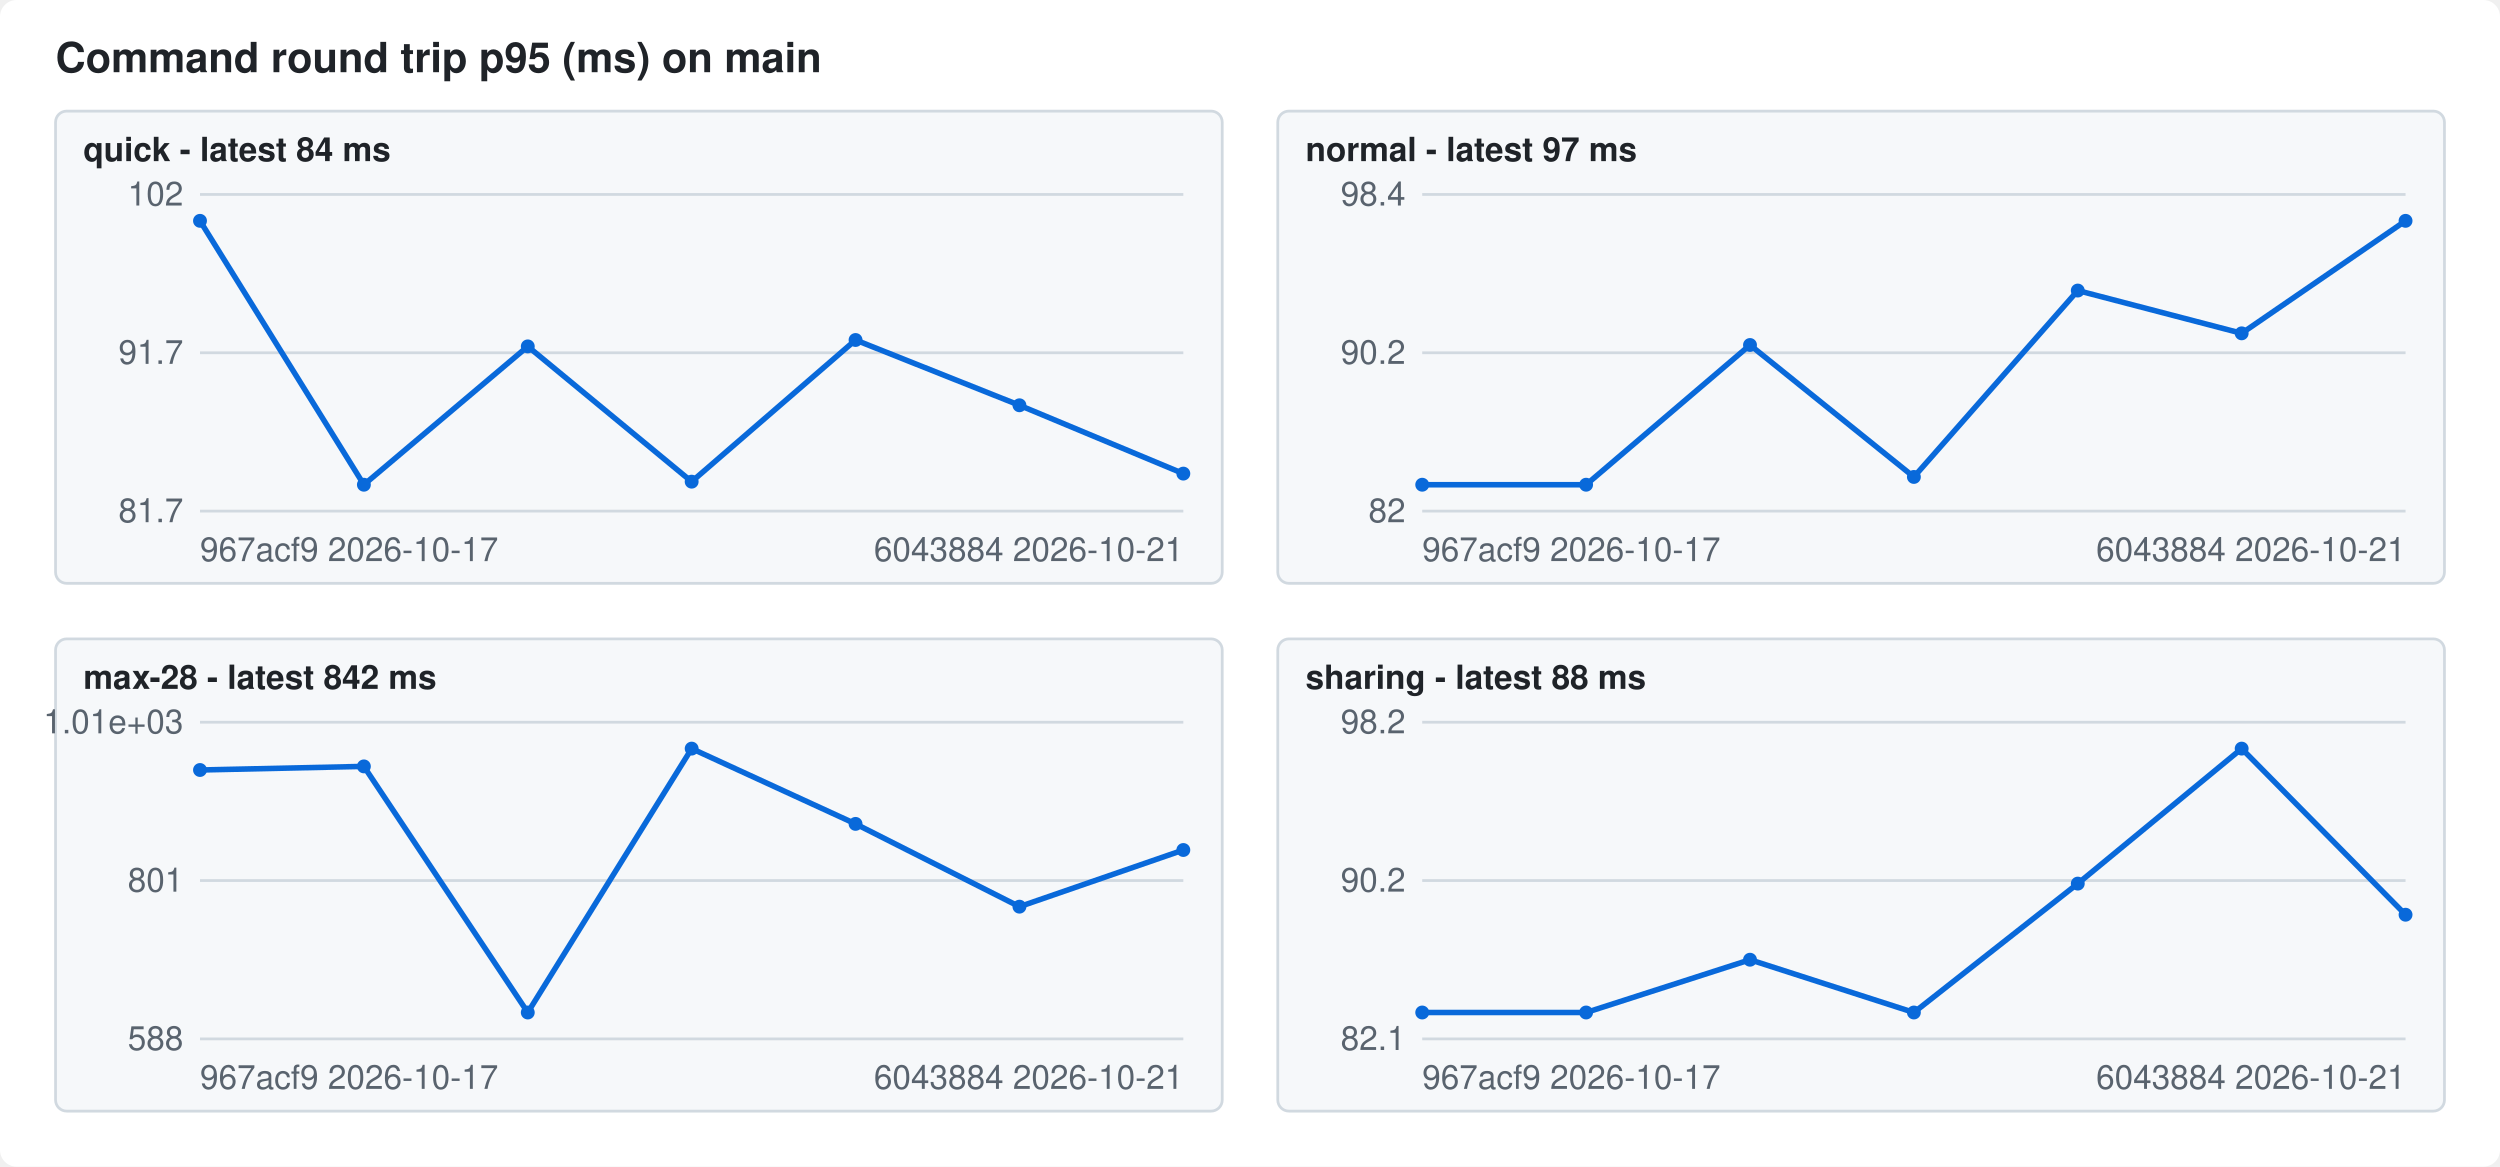
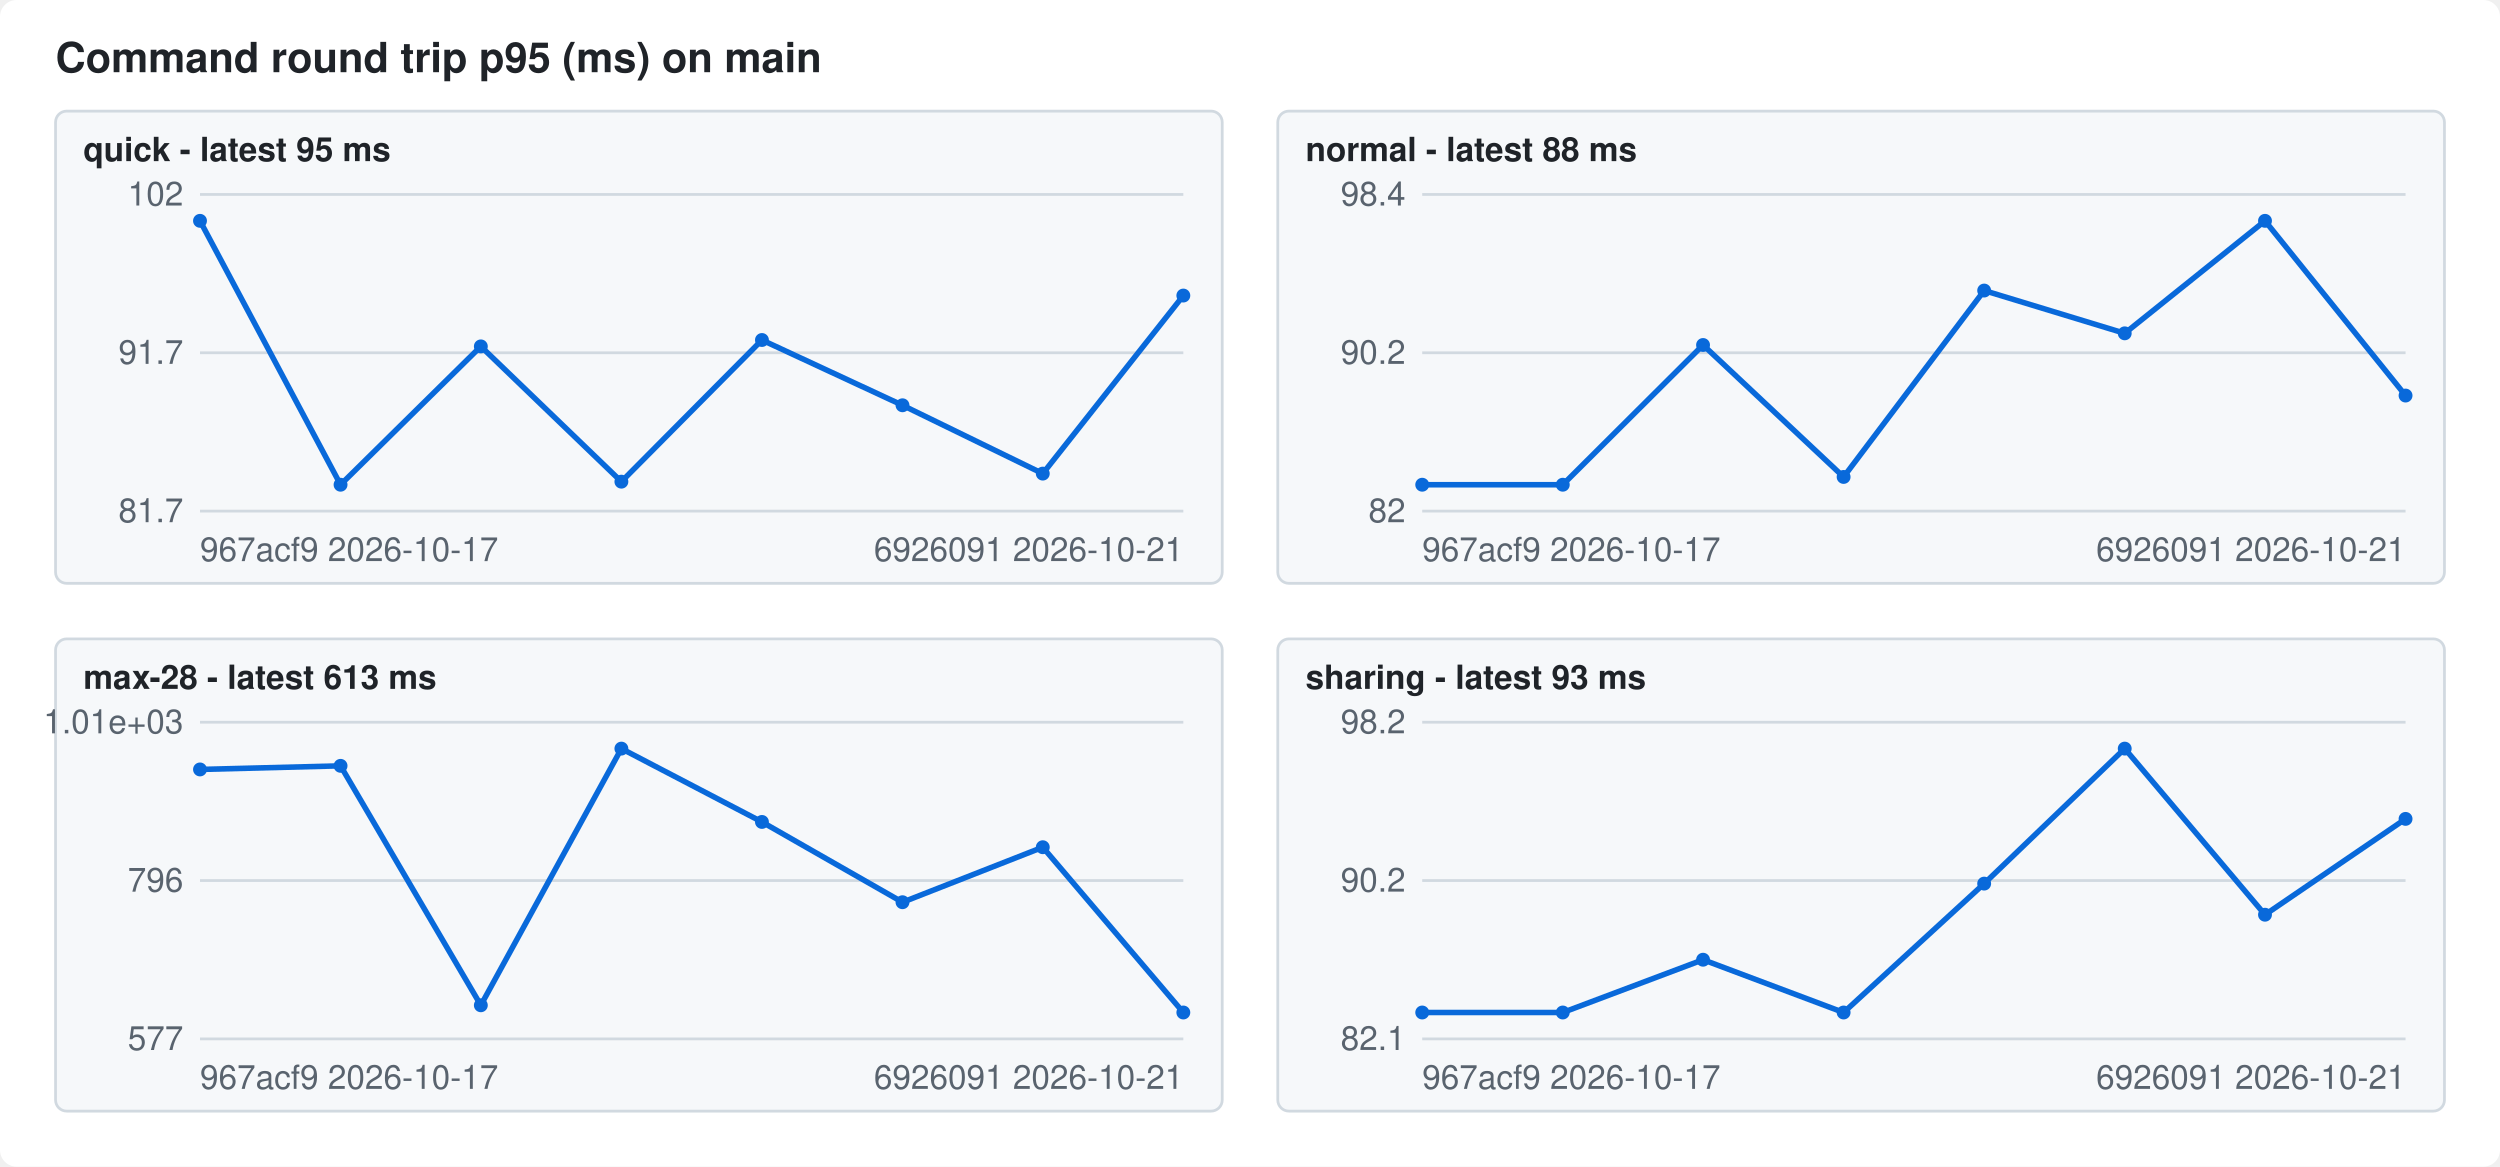
<svg xmlns="http://www.w3.org/2000/svg" width="900" height="420" viewBox="0 0 900 420" font-family="-apple-system,Segoe UI,Helvetica,Arial,sans-serif" font-size="12">
  <style>.bg{fill:#ffffff}.fg{fill:#1f2328}.mute{fill:#59636e}.grid{stroke:#d1d9e0}.line{stroke:#0969da}.dot{fill:#0969da}.panel{fill:#f6f8fa;stroke:#d1d9e0}@media (prefers-color-scheme: dark){.bg{fill:#0d1117}.fg{fill:#f0f6fc}.mute{fill:#9198a1}.grid{stroke:#3d444d}.line{stroke:#4493f8}.dot{fill:#4493f8}.panel{fill:#151b23;stroke:#3d444d}}</style>
  <rect class="bg" width="900" height="420" rx="6" />
  <text class="fg" x="20" y="26" font-size="15" font-weight="600">Command round trip p95 (ms) on main</text>
  <rect class="panel" x="20" y="40" width="420" height="170" rx="4" />
-   <text class="fg" x="30" y="58" font-weight="600">quick - latest 84 ms</text>
+   <text class="fg" x="30" y="58" font-weight="600">quick - latest 95 ms</text>
  <line class="grid" x1="72" x2="426" y1="184.0" y2="184.0" />
  <text class="mute" x="66" y="188.0" text-anchor="end">81.7</text>
  <line class="grid" x1="72" x2="426" y1="127.0" y2="127.0" />
  <text class="mute" x="66" y="131.0" text-anchor="end">91.7</text>
  <line class="grid" x1="72" x2="426" y1="70.0" y2="70.0" />
  <text class="mute" x="66" y="74.0" text-anchor="end">102</text>
-   <polyline class="line" fill="none" stroke-width="2" points="72.0,79.5 131.0,174.5 190.0,124.7 249.0,173.4 308.0,122.4 367.0,145.9 426.0,170.5" />
+   <polyline class="line" fill="none" stroke-width="2" points="72.0,79.5 122.6,174.5 173.1,124.7 223.7,173.4 274.3,122.4 324.9,145.9 375.4,170.5 426.0,106.4" />
  <circle class="dot" cx="72.0" cy="79.5" r="2.5" />
-   <circle class="dot" cx="131.0" cy="174.5" r="2.5" />
-   <circle class="dot" cx="190.0" cy="124.7" r="2.5" />
-   <circle class="dot" cx="249.0" cy="173.4" r="2.5" />
-   <circle class="dot" cx="308.0" cy="122.4" r="2.5" />
-   <circle class="dot" cx="367.0" cy="145.9" r="2.5" />
-   <circle class="dot" cx="426.0" cy="170.5" r="2.5" />
+   <circle class="dot" cx="122.6" cy="174.5" r="2.5" />
+   <circle class="dot" cx="173.1" cy="124.7" r="2.5" />
+   <circle class="dot" cx="223.7" cy="173.4" r="2.5" />
+   <circle class="dot" cx="274.3" cy="122.4" r="2.5" />
+   <circle class="dot" cx="324.9" cy="145.9" r="2.5" />
+   <circle class="dot" cx="375.4" cy="170.5" r="2.5" />
+   <circle class="dot" cx="426.0" cy="106.4" r="2.5" />
  <text class="mute" x="72" y="202">967acf9 2026-10-17</text>
-   <text class="mute" x="426" y="202" text-anchor="end">6043884 2026-10-21</text>
+   <text class="mute" x="426" y="202" text-anchor="end">6926091 2026-10-21</text>
  <rect class="panel" x="460" y="40" width="420" height="170" rx="4" />
-   <text class="fg" x="470" y="58" font-weight="600">normal - latest 97 ms</text>
+   <text class="fg" x="470" y="58" font-weight="600">normal - latest 88 ms</text>
  <line class="grid" x1="512" x2="866" y1="184.0" y2="184.0" />
  <text class="mute" x="506" y="188.0" text-anchor="end">82</text>
  <line class="grid" x1="512" x2="866" y1="127.0" y2="127.0" />
  <text class="mute" x="506" y="131.0" text-anchor="end">90.2</text>
  <line class="grid" x1="512" x2="866" y1="70.0" y2="70.0" />
  <text class="mute" x="506" y="74.0" text-anchor="end">98.4</text>
-   <polyline class="line" fill="none" stroke-width="2" points="512.0,174.5 571.0,174.5 630.0,124.2 689.0,171.7 748.0,104.6 807.0,120.0 866.0,79.5" />
+   <polyline class="line" fill="none" stroke-width="2" points="512.0,174.5 562.6,174.5 613.1,124.2 663.7,171.7 714.3,104.6 764.9,120.0 815.4,79.5 866.0,142.4" />
  <circle class="dot" cx="512.0" cy="174.5" r="2.5" />
-   <circle class="dot" cx="571.0" cy="174.5" r="2.5" />
-   <circle class="dot" cx="630.0" cy="124.2" r="2.5" />
-   <circle class="dot" cx="689.0" cy="171.7" r="2.5" />
-   <circle class="dot" cx="748.0" cy="104.6" r="2.5" />
-   <circle class="dot" cx="807.0" cy="120.0" r="2.5" />
-   <circle class="dot" cx="866.0" cy="79.5" r="2.5" />
+   <circle class="dot" cx="562.6" cy="174.5" r="2.5" />
+   <circle class="dot" cx="613.1" cy="124.2" r="2.5" />
+   <circle class="dot" cx="663.7" cy="171.7" r="2.5" />
+   <circle class="dot" cx="714.3" cy="104.6" r="2.5" />
+   <circle class="dot" cx="764.9" cy="120.0" r="2.5" />
+   <circle class="dot" cx="815.4" cy="79.5" r="2.5" />
+   <circle class="dot" cx="866.0" cy="142.4" r="2.5" />
  <text class="mute" x="512" y="202">967acf9 2026-10-17</text>
-   <text class="mute" x="866" y="202" text-anchor="end">6043884 2026-10-21</text>
+   <text class="mute" x="866" y="202" text-anchor="end">6926091 2026-10-21</text>
  <rect class="panel" x="20" y="230" width="420" height="170" rx="4" />
-   <text class="fg" x="30" y="248" font-weight="600">max-28 - latest 842 ms</text>
+   <text class="fg" x="30" y="248" font-weight="600">max-28 - latest 613 ms</text>
  <line class="grid" x1="72" x2="426" y1="374.0" y2="374.0" />
-   <text class="mute" x="66" y="378.0" text-anchor="end">588</text>
+   <text class="mute" x="66" y="378.0" text-anchor="end">577</text>
  <line class="grid" x1="72" x2="426" y1="317.0" y2="317.0" />
-   <text class="mute" x="66" y="321.0" text-anchor="end">801</text>
+   <text class="mute" x="66" y="321.0" text-anchor="end">796</text>
  <line class="grid" x1="72" x2="426" y1="260.0" y2="260.0" />
  <text class="mute" x="66" y="264.0" text-anchor="end">1.01e+03</text>
-   <polyline class="line" fill="none" stroke-width="2" points="72.0,277.2 131.0,275.9 190.0,364.5 249.0,269.5 308.0,296.6 367.0,326.4 426.0,306.0" />
-   <circle class="dot" cx="72.0" cy="277.2" r="2.5" />
-   <circle class="dot" cx="131.0" cy="275.9" r="2.5" />
-   <circle class="dot" cx="190.0" cy="364.5" r="2.5" />
-   <circle class="dot" cx="249.0" cy="269.5" r="2.5" />
-   <circle class="dot" cx="308.0" cy="296.6" r="2.5" />
-   <circle class="dot" cx="367.0" cy="326.4" r="2.5" />
-   <circle class="dot" cx="426.0" cy="306.0" r="2.5" />
+   <polyline class="line" fill="none" stroke-width="2" points="72.0,277.0 122.6,275.7 173.1,361.9 223.7,269.5 274.3,295.9 324.9,324.8 375.4,305.0 426.0,364.5" />
+   <circle class="dot" cx="72.0" cy="277.0" r="2.5" />
+   <circle class="dot" cx="122.6" cy="275.7" r="2.5" />
+   <circle class="dot" cx="173.1" cy="361.9" r="2.5" />
+   <circle class="dot" cx="223.7" cy="269.5" r="2.5" />
+   <circle class="dot" cx="274.3" cy="295.9" r="2.5" />
+   <circle class="dot" cx="324.9" cy="324.8" r="2.5" />
+   <circle class="dot" cx="375.4" cy="305.0" r="2.5" />
+   <circle class="dot" cx="426.0" cy="364.5" r="2.5" />
  <text class="mute" x="72" y="392">967acf9 2026-10-17</text>
-   <text class="mute" x="426" y="392" text-anchor="end">6043884 2026-10-21</text>
+   <text class="mute" x="426" y="392" text-anchor="end">6926091 2026-10-21</text>
  <rect class="panel" x="460" y="230" width="420" height="170" rx="4" />
-   <text class="fg" x="470" y="248" font-weight="600">sharing - latest 88 ms</text>
+   <text class="fg" x="470" y="248" font-weight="600">sharing - latest 93 ms</text>
  <line class="grid" x1="512" x2="866" y1="374.0" y2="374.0" />
  <text class="mute" x="506" y="378.0" text-anchor="end">82.1</text>
  <line class="grid" x1="512" x2="866" y1="317.0" y2="317.0" />
  <text class="mute" x="506" y="321.0" text-anchor="end">90.2</text>
  <line class="grid" x1="512" x2="866" y1="260.0" y2="260.0" />
  <text class="mute" x="506" y="264.0" text-anchor="end">98.2</text>
-   <polyline class="line" fill="none" stroke-width="2" points="512.0,364.5 571.0,364.5 630.0,345.5 689.0,364.5 748.0,318.1 807.0,269.5 866.0,329.3" />
+   <polyline class="line" fill="none" stroke-width="2" points="512.0,364.5 562.6,364.5 613.1,345.5 663.7,364.5 714.3,318.1 764.9,269.5 815.4,329.3 866.0,294.8" />
  <circle class="dot" cx="512.0" cy="364.5" r="2.5" />
-   <circle class="dot" cx="571.0" cy="364.5" r="2.5" />
-   <circle class="dot" cx="630.0" cy="345.5" r="2.5" />
-   <circle class="dot" cx="689.0" cy="364.5" r="2.5" />
-   <circle class="dot" cx="748.0" cy="318.1" r="2.5" />
-   <circle class="dot" cx="807.0" cy="269.5" r="2.5" />
-   <circle class="dot" cx="866.0" cy="329.3" r="2.5" />
+   <circle class="dot" cx="562.6" cy="364.5" r="2.5" />
+   <circle class="dot" cx="613.1" cy="345.5" r="2.5" />
+   <circle class="dot" cx="663.7" cy="364.5" r="2.5" />
+   <circle class="dot" cx="714.3" cy="318.1" r="2.5" />
+   <circle class="dot" cx="764.9" cy="269.5" r="2.5" />
+   <circle class="dot" cx="815.4" cy="329.3" r="2.5" />
+   <circle class="dot" cx="866.0" cy="294.8" r="2.5" />
  <text class="mute" x="512" y="392">967acf9 2026-10-17</text>
-   <text class="mute" x="866" y="392" text-anchor="end">6043884 2026-10-21</text>
+   <text class="mute" x="866" y="392" text-anchor="end">6926091 2026-10-21</text>
</svg>
